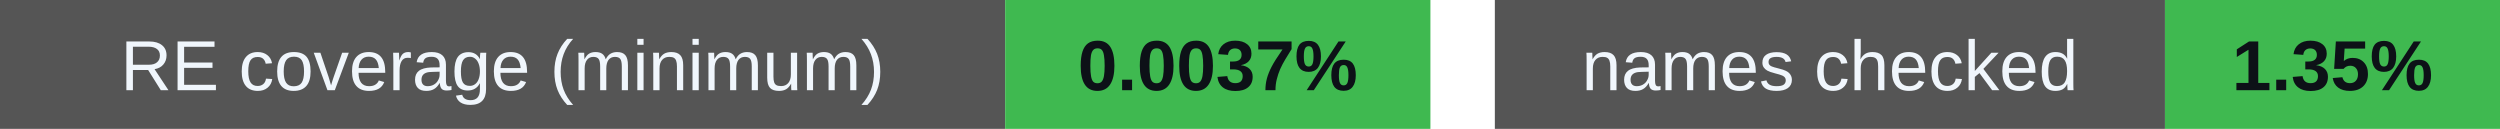
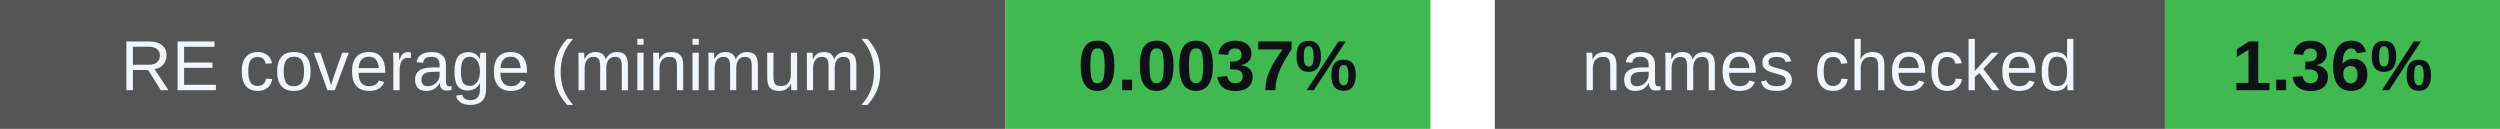
<svg xmlns="http://www.w3.org/2000/svg" width="388" height="20" viewBox="0 0 388 20" role="img" aria-labelledby="badges-title badges-desc">
  <g font-family="-apple-system,BlinkMacSystemFont,Segoe UI,Arial,sans-serif" font-size="11">
    <rect x="0" y="0" width="156" height="20" rx="0" fill="#555" />
    <rect x="156" y="0" width="66" height="20" rx="0" fill="#3fb950" />
    <text x="78.0" y="14" font-size="11" font-weight="500" fill="#f0f6fc" text-anchor="middle">RE coverage (minimum)</text>
    <text x="189.0" y="14" font-size="11" font-weight="700" fill="#0d1117" text-anchor="middle">0.0037%</text>
    <rect x="232" y="0" width="104" height="20" rx="0" fill="#555" />
    <rect x="336" y="0" width="52" height="20" rx="0" fill="#3fb950" />
    <text x="284.0" y="14" font-size="11" font-weight="500" fill="#f0f6fc" text-anchor="middle">names checked</text>
-     <text x="362.0" y="14" font-size="11" font-weight="700" fill="#0d1117" text-anchor="middle">1.35%</text>
+     <text x="362.0" y="14" font-size="11" font-weight="700" fill="#0d1117" text-anchor="middle">1.36%</text>
  </g>
</svg>
